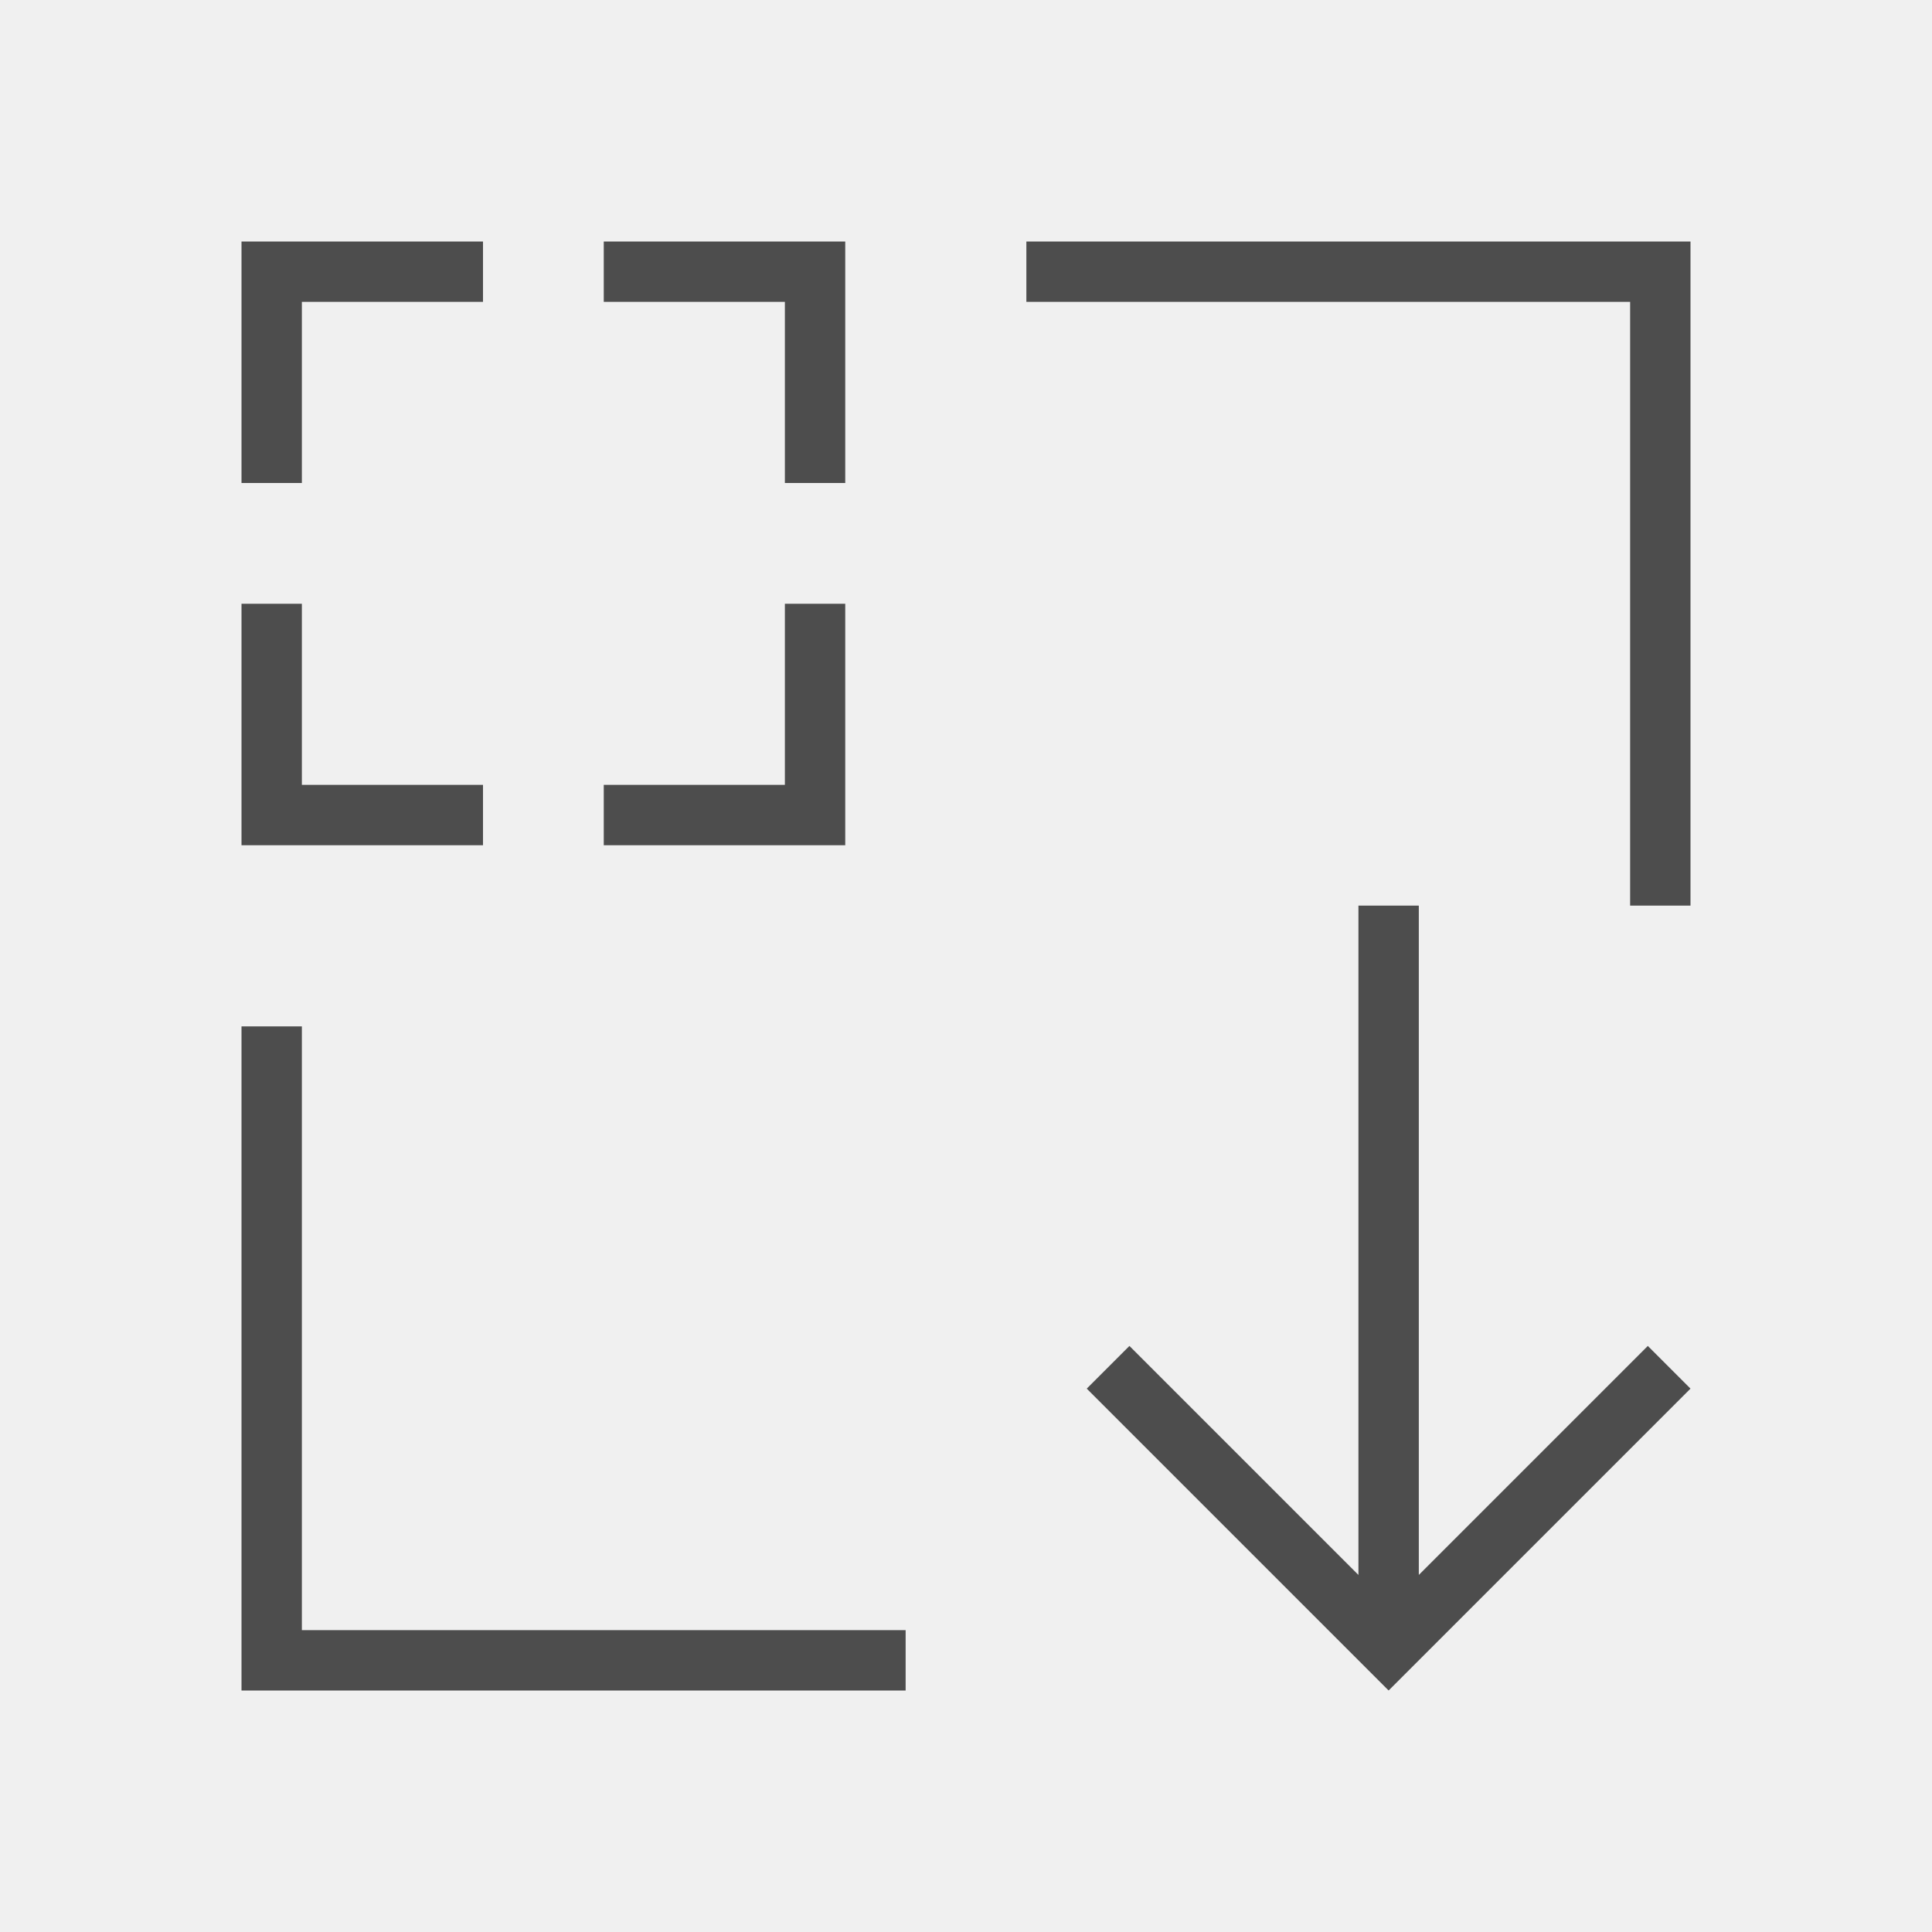
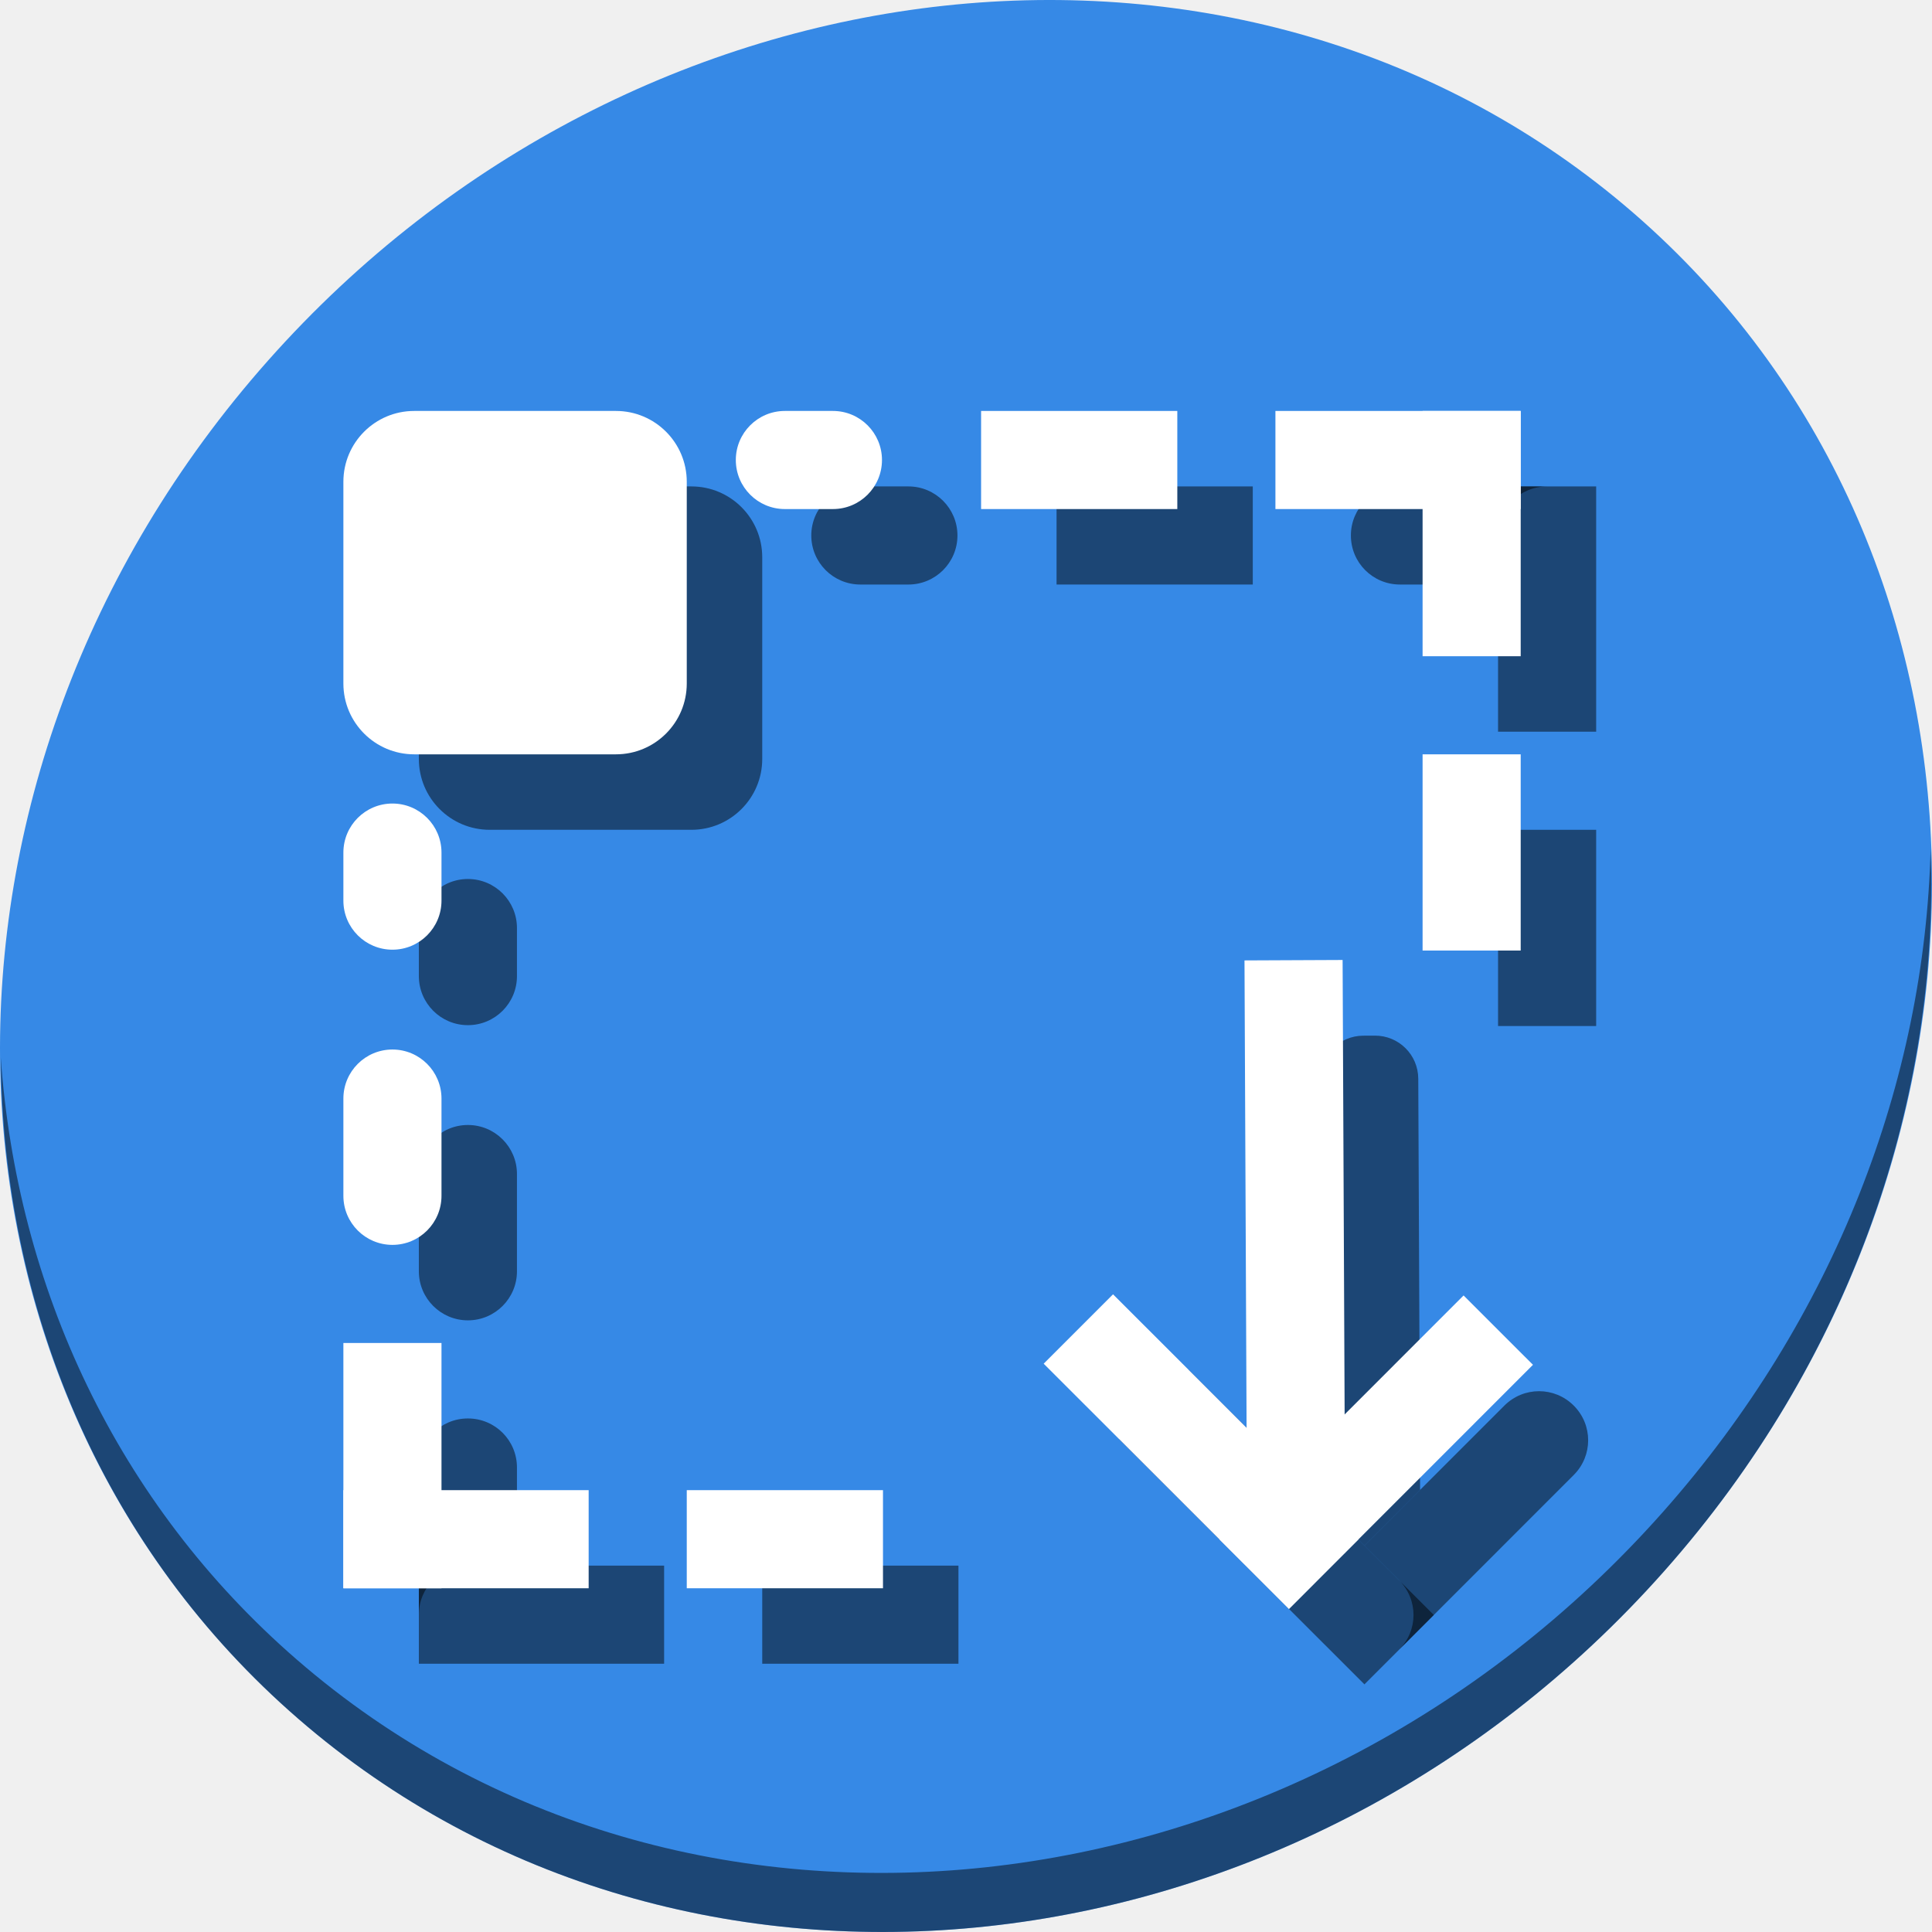
- <svg xmlns="http://www.w3.org/2000/svg" viewBox="0 0 32 32">
+ <svg xmlns="http://www.w3.org/2000/svg" viewBox="0 0 64 64" version="1.1" id="svg6" width="64" height="64">
  <defs id="defs3051">
    <style type="text/css" id="current-color-scheme">
      .ColorScheme-Text {
        color:#4d4d4d;
      }
      </style>
  </defs>
-   <path style="fill:currentColor;fill-opacity:1;stroke:none" d="M 4 4 L 4 5 L 4 8 L 5 8 L 5 5 L 8 5 L 8 4 L 4 4 z M 10 4 L 10 5 L 13 5 L 13 8 L 14 8 L 14 4 L 10 4 z M 17 4 L 17 5 L 27 5 L 27 15 L 28 15 L 28 4 L 17 4 z M 4 10 L 4 14 L 5 14 L 8 14 L 8 13 L 5 13 L 5 10 L 4 10 z M 13 10 L 13 13 L 10 13 L 10 14 L 14 14 L 14 13 L 14 10 L 13 10 z M 22.5 15 L 22.5 26.086 L 18.707 22.293 L 18 23 L 23 28 L 24 27 L 28 23 L 27.293 22.293 L 23.5 26.086 L 23.5 15 L 22.5 15 z M 4 17 L 4 27 L 4 28 L 5 28 L 15 28 L 15 27 L 5 27 L 5 17 L 4 17 z " class="ColorScheme-Text" />
+   <g id="g988" transform="matrix(0.125,0,0,0.125,1.5690752e-8,56)">
+     <path id="path850" d="m 432.913,-391.526 c 102.193,88.575 105.827,249.7 8.117,359.899 C 343.32,78.572 181.28,96.101 79.087,7.526 -23.106,-81.049 -26.74,-242.174 70.97,-352.373 168.68,-462.572 330.72,-480.101 432.913,-391.526 Z" style="fill:#3689e6;fill-opacity:1;stroke-width:11.11" />
+     <path id="path852" d="m 511.636,-223.097 c -1.551,61.312 -25.161,124.155 -70.966,175.814 C 342.959,62.917 180.919,80.446 78.726,-8.129 30.827,-49.644 4.497,-107.077 0.194,-167.771 0.799,-101.415 27.117,-37.518 79.079,7.519 181.272,96.094 343.32,78.556 441.022,-31.634 490.727,-87.692 514.027,-156.925 511.636,-223.097 Z" style="opacity:1;fill:#000000;fill-opacity:0.49;stroke-width:11.11" />
+     <rect transform="scale(1,-1)" style="opacity:1;fill:#000000;fill-opacity:0.49;stroke:none;stroke-width:0.408;stroke-miterlimit:4;stroke-dasharray:none;stroke-dashoffset:0;stroke-opacity:1" id="rect991" width="26" height="51.772" x="111" y="98.094" ry="13" />
+     <rect transform="scale(1,-1)" ry="13" y="176.322" x="111" height="38.733" width="26" id="rect993" style="opacity:1;fill:#000000;fill-opacity:0.49;stroke:none;stroke-width:0.408;stroke-miterlimit:4;stroke-dasharray:none;stroke-dashoffset:0;stroke-opacity:1" />
+     <rect transform="scale(1,-1)" style="opacity:1;fill:#000000;fill-opacity:0.49;stroke:none;stroke-width:0.535;stroke-miterlimit:4;stroke-dasharray:none;stroke-dashoffset:0;stroke-opacity:1" id="rect995" width="52" height="26" x="202" y="7.094" ry="13" rx="0" />
+     <rect transform="matrix(0,-1,-1,0,0,0)" rx="0" ry="13" y="-423" x="176.094" height="26" width="52" id="rect997" style="opacity:1;fill:#000000;fill-opacity:0.49;stroke:none;stroke-width:0.535;stroke-miterlimit:4;stroke-dasharray:none;stroke-dashoffset:0;stroke-opacity:1" />
+     <rect transform="scale(1,-1)" style="opacity:1;fill:#000000;fill-opacity:0.49;stroke:none;stroke-width:0.535;stroke-miterlimit:4;stroke-dasharray:none;stroke-dashoffset:0;stroke-opacity:1" id="rect999" width="52" height="26" x="280" y="293.094" ry="13" rx="0" />
+     <rect style="opacity:1;fill:#000000;fill-opacity:0.49;stroke:none;stroke-width:0.408;stroke-miterlimit:4;stroke-dasharray:none;stroke-dashoffset:0;stroke-opacity:1" id="rect1001" width="26" height="38.733" x="293.094" y="-253.733" ry="13" transform="matrix(0,-1,-1,0,0,0)" />
+     <rect transform="scale(1,-1)" style="opacity:1;fill:#000000;fill-opacity:0.49;stroke:none;stroke-width:0.378;stroke-miterlimit:4;stroke-dasharray:none;stroke-dashoffset:0;stroke-opacity:1" id="rect1003" width="91" height="91" x="111" y="228.094" ry="18.772" />
+     <rect transform="scale(1,-1)" rx="0" ry="13" y="7.094" x="111" height="26" width="65" id="rect1005" style="opacity:1;fill:#000000;fill-opacity:0.49;stroke:none;stroke-width:0.535;stroke-miterlimit:4;stroke-dasharray:none;stroke-dashoffset:0;stroke-opacity:1" />
+     <path id="rect1007" d="m 111,-20.094 v -39 c 0,-7.202 5.798,-13 13,-13 7.202,0 13,5.798 13,13 v 26 h -13 c -7.202,0 -13,5.798 -13,13 z" style="opacity:1;fill:#000000;fill-opacity:0.49;stroke:none;stroke-width:0.535;stroke-miterlimit:4;stroke-dasharray:none;stroke-dashoffset:0;stroke-opacity:1" />
+     <path id="rect1009" d="m 371,-293.094 c -7.202,0 -13,-5.798 -13,-13 0,-7.202 5.798,-13 13,-13 h 39 c -7.202,0 -13,5.798 -13,13 v 13 z" style="opacity:1;fill:#000000;fill-opacity:0.49;stroke:none;stroke-width:0.535;stroke-miterlimit:4;stroke-dasharray:none;stroke-dashoffset:0;stroke-opacity:1" />
+     <rect style="opacity:1;fill:#000000;fill-opacity:0.49;stroke:none;stroke-width:0.535;stroke-miterlimit:4;stroke-dasharray:none;stroke-dashoffset:0;stroke-opacity:1" id="rect1011" width="65" height="26" x="-319.094" y="397" ry="13" rx="0" transform="matrix(0,1,1,0,0,0)" />
+     <path id="rect1015" d="m 361.584,-38.397 -11.229,-11.223 -0.5,-112.395 c -0.028,-6.352 5.064,-11.489 11.416,-11.518 l 3.066,-0.014 c 6.352,-0.028 11.489,5.062 11.518,11.414 l 0.486,108.973 z" style="opacity:1;fill:#000000;fill-opacity:0.49;stroke:none;stroke-width:0.535;stroke-miterlimit:4;stroke-dasharray:none;stroke-dashoffset:0;stroke-opacity:1" />
+     <path id="rect1017" d="m 407.865,-79.32 c -3.323,5.51e-4 -6.646,1.274 -9.191,3.82 l -37.092,37.104 9.195,9.191 c 5.093,5.092 5.094,13.291 0.002,18.385 l 46.281,-46.297 c 5.092,-5.093 5.091,-13.293 -0.002,-18.385 -2.547,-2.546 -5.87,-3.819 -9.193,-3.818 z" style="opacity:1;fill:#000000;fill-opacity:0.49;stroke:none;stroke-width:0.535;stroke-miterlimit:4;stroke-dasharray:none;stroke-dashoffset:0;stroke-opacity:1" />
+     <rect transform="matrix(-0.7072241,-0.7069894,-0.7069894,0.7072241,0,0)" rx="0" ry="13" y="-282.79" x="-254.574" height="26" width="91.914" id="rect1019" style="opacity:1;fill:#000000;fill-opacity:0.49;stroke:none;stroke-width:0.535;stroke-miterlimit:4;stroke-dasharray:none;stroke-dashoffset:0;stroke-opacity:1" />
+     <g transform="matrix(1,0,0,-1,0,-366.0942)" id="g989">
+       <rect style="opacity:1;fill:#ffffff;fill-opacity:1;stroke:none;stroke-width:0.408;stroke-miterlimit:4;stroke-dasharray:none;stroke-dashoffset:0;stroke-opacity:1" id="rect829" width="26" height="51.772" x="91" y="-248" ry="13" />
+       <rect ry="13" y="-169.772" x="91" height="38.733" width="26" id="rect831" style="opacity:1;fill:#ffffff;fill-opacity:1;stroke:none;stroke-width:0.408;stroke-miterlimit:4;stroke-dasharray:none;stroke-dashoffset:0;stroke-opacity:1" />
+       <rect style="opacity:1;fill:#ffffff;fill-opacity:1;stroke:none;stroke-width:0.535;stroke-miterlimit:4;stroke-dasharray:none;stroke-dashoffset:0;stroke-opacity:1" id="rect833" width="52" height="26" x="182" y="-339" ry="13" rx="0" />
+       <rect transform="rotate(90)" rx="0" ry="13" y="-403" x="-170" height="26" width="52" id="rect839" style="opacity:1;fill:#ffffff;fill-opacity:1;stroke:none;stroke-width:0.535;stroke-miterlimit:4;stroke-dasharray:none;stroke-dashoffset:0;stroke-opacity:1" />
+       <rect style="opacity:1;fill:#ffffff;fill-opacity:1;stroke:none;stroke-width:0.535;stroke-miterlimit:4;stroke-dasharray:none;stroke-dashoffset:0;stroke-opacity:1" id="rect841" width="52" height="26" x="260" y="-53" ry="13" rx="0" />
+       <rect style="opacity:1;fill:#ffffff;fill-opacity:1;stroke:none;stroke-width:0.408;stroke-miterlimit:4;stroke-dasharray:none;stroke-dashoffset:0;stroke-opacity:1" id="rect843" width="26" height="38.733" x="-53" y="-233.733" ry="13" transform="rotate(90)" />
+       <rect style="opacity:1;fill:#ffffff;fill-opacity:1;stroke:none;stroke-width:0.378;stroke-miterlimit:4;stroke-dasharray:none;stroke-dashoffset:0;stroke-opacity:1" id="rect845" width="91" height="91" x="91" y="-118" ry="18.772" />
+       <rect rx="0" ry="13" y="-339" x="91" height="26" width="65" id="rect847" style="opacity:1;fill:#ffffff;fill-opacity:1;stroke:none;stroke-width:0.535;stroke-miterlimit:4;stroke-dasharray:none;stroke-dashoffset:0;stroke-opacity:1" />
+       <rect style="opacity:1;fill:#ffffff;fill-opacity:1;stroke:none;stroke-width:0.535;stroke-miterlimit:4;stroke-dasharray:none;stroke-dashoffset:0;stroke-opacity:1" id="rect849" width="65" height="26" x="-339" y="-117" ry="13" rx="0" transform="rotate(90)" />
+       <g transform="rotate(180,349,-236)" id="g863">
+         <rect style="opacity:1;fill:#ffffff;fill-opacity:1;stroke:none;stroke-width:0.535;stroke-miterlimit:4;stroke-dasharray:none;stroke-dashoffset:0;stroke-opacity:1" id="rect859" width="65" height="26" x="295" y="-445" ry="13" rx="0" />
+         <rect transform="rotate(90)" rx="0" ry="13" y="-321" x="-445" height="26" width="65" id="rect861" style="opacity:1;fill:#ffffff;fill-opacity:1;stroke:none;stroke-width:0.535;stroke-miterlimit:4;stroke-dasharray:none;stroke-dashoffset:0;stroke-opacity:1" />
+       </g>
+       <g id="g969" transform="rotate(-44.99049,232.5171,-322.7631)">
+         <rect transform="rotate(135.2457)" rx="0" ry="11.466" y="-58.459" x="-399.734" height="26" width="157.083" id="rect865" style="opacity:1;fill:#ffffff;fill-opacity:1;stroke:none;stroke-width:0.535;stroke-miterlimit:4;stroke-dasharray:none;stroke-dashoffset:0;stroke-opacity:1" />
+         <rect transform="rotate(90)" rx="0" ry="13" y="-325" x="-261" height="26" width="91.463" id="rect867" style="opacity:1;fill:#ffffff;fill-opacity:1;stroke:none;stroke-width:0.535;stroke-miterlimit:4;stroke-dasharray:none;stroke-dashoffset:0;stroke-opacity:1" />
+         <rect style="opacity:1;fill:#ffffff;fill-opacity:1;stroke:none;stroke-width:0.535;stroke-miterlimit:4;stroke-dasharray:none;stroke-dashoffset:0;stroke-opacity:1" id="rect869" width="91.914" height="26" x="-325" y="235" ry="13" rx="0" transform="scale(-1)" />
+       </g>
+     </g>
+   </g>
</svg>
